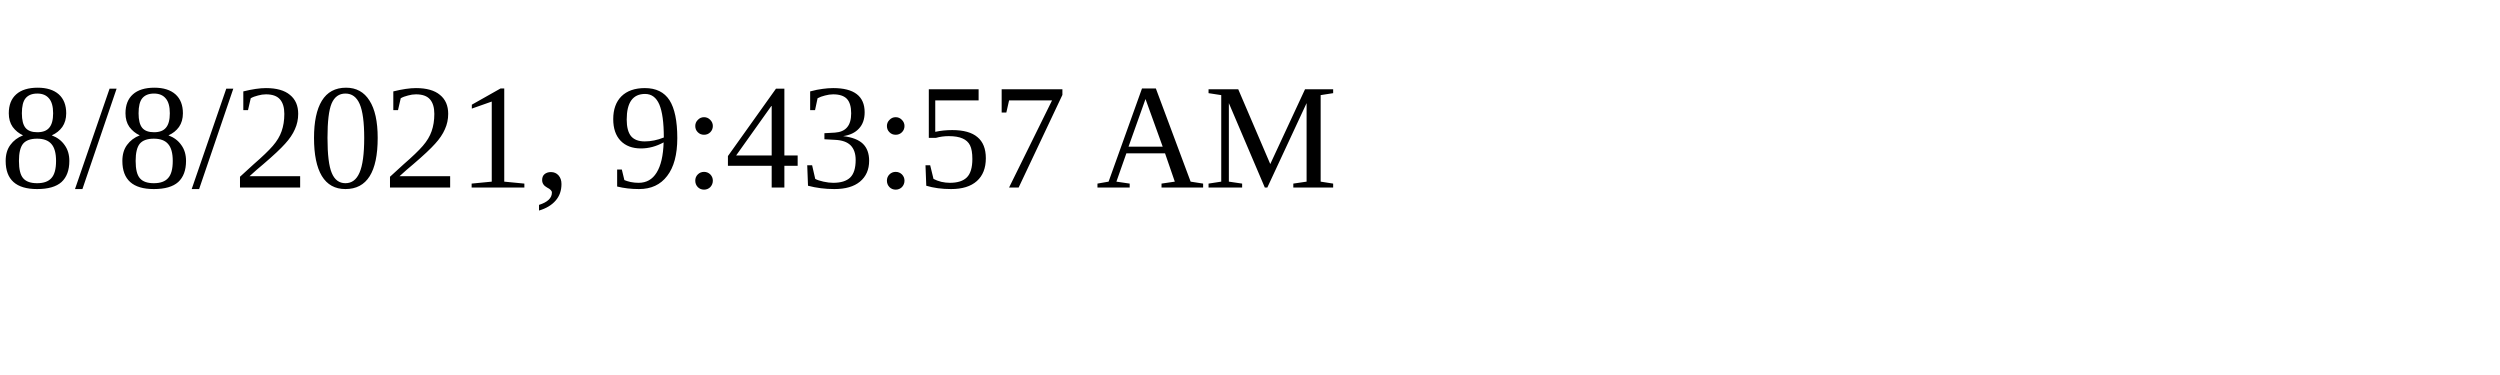
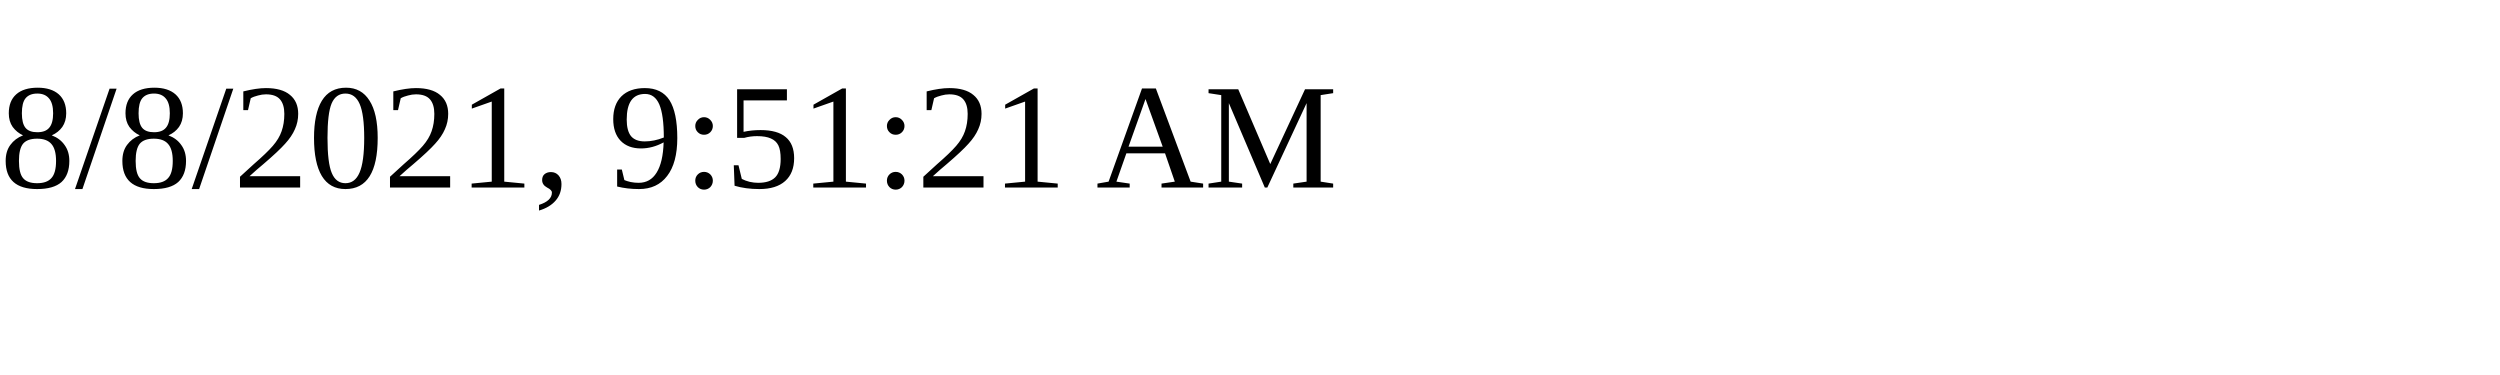
<svg xmlns="http://www.w3.org/2000/svg" height="30" width="200">
-   <text x="0" y="15">8/8/2021, 9:43:57 AM</text>
+   <text x="0" y="15">8/8/2021, 9:51:21 AM</text>
</svg>
